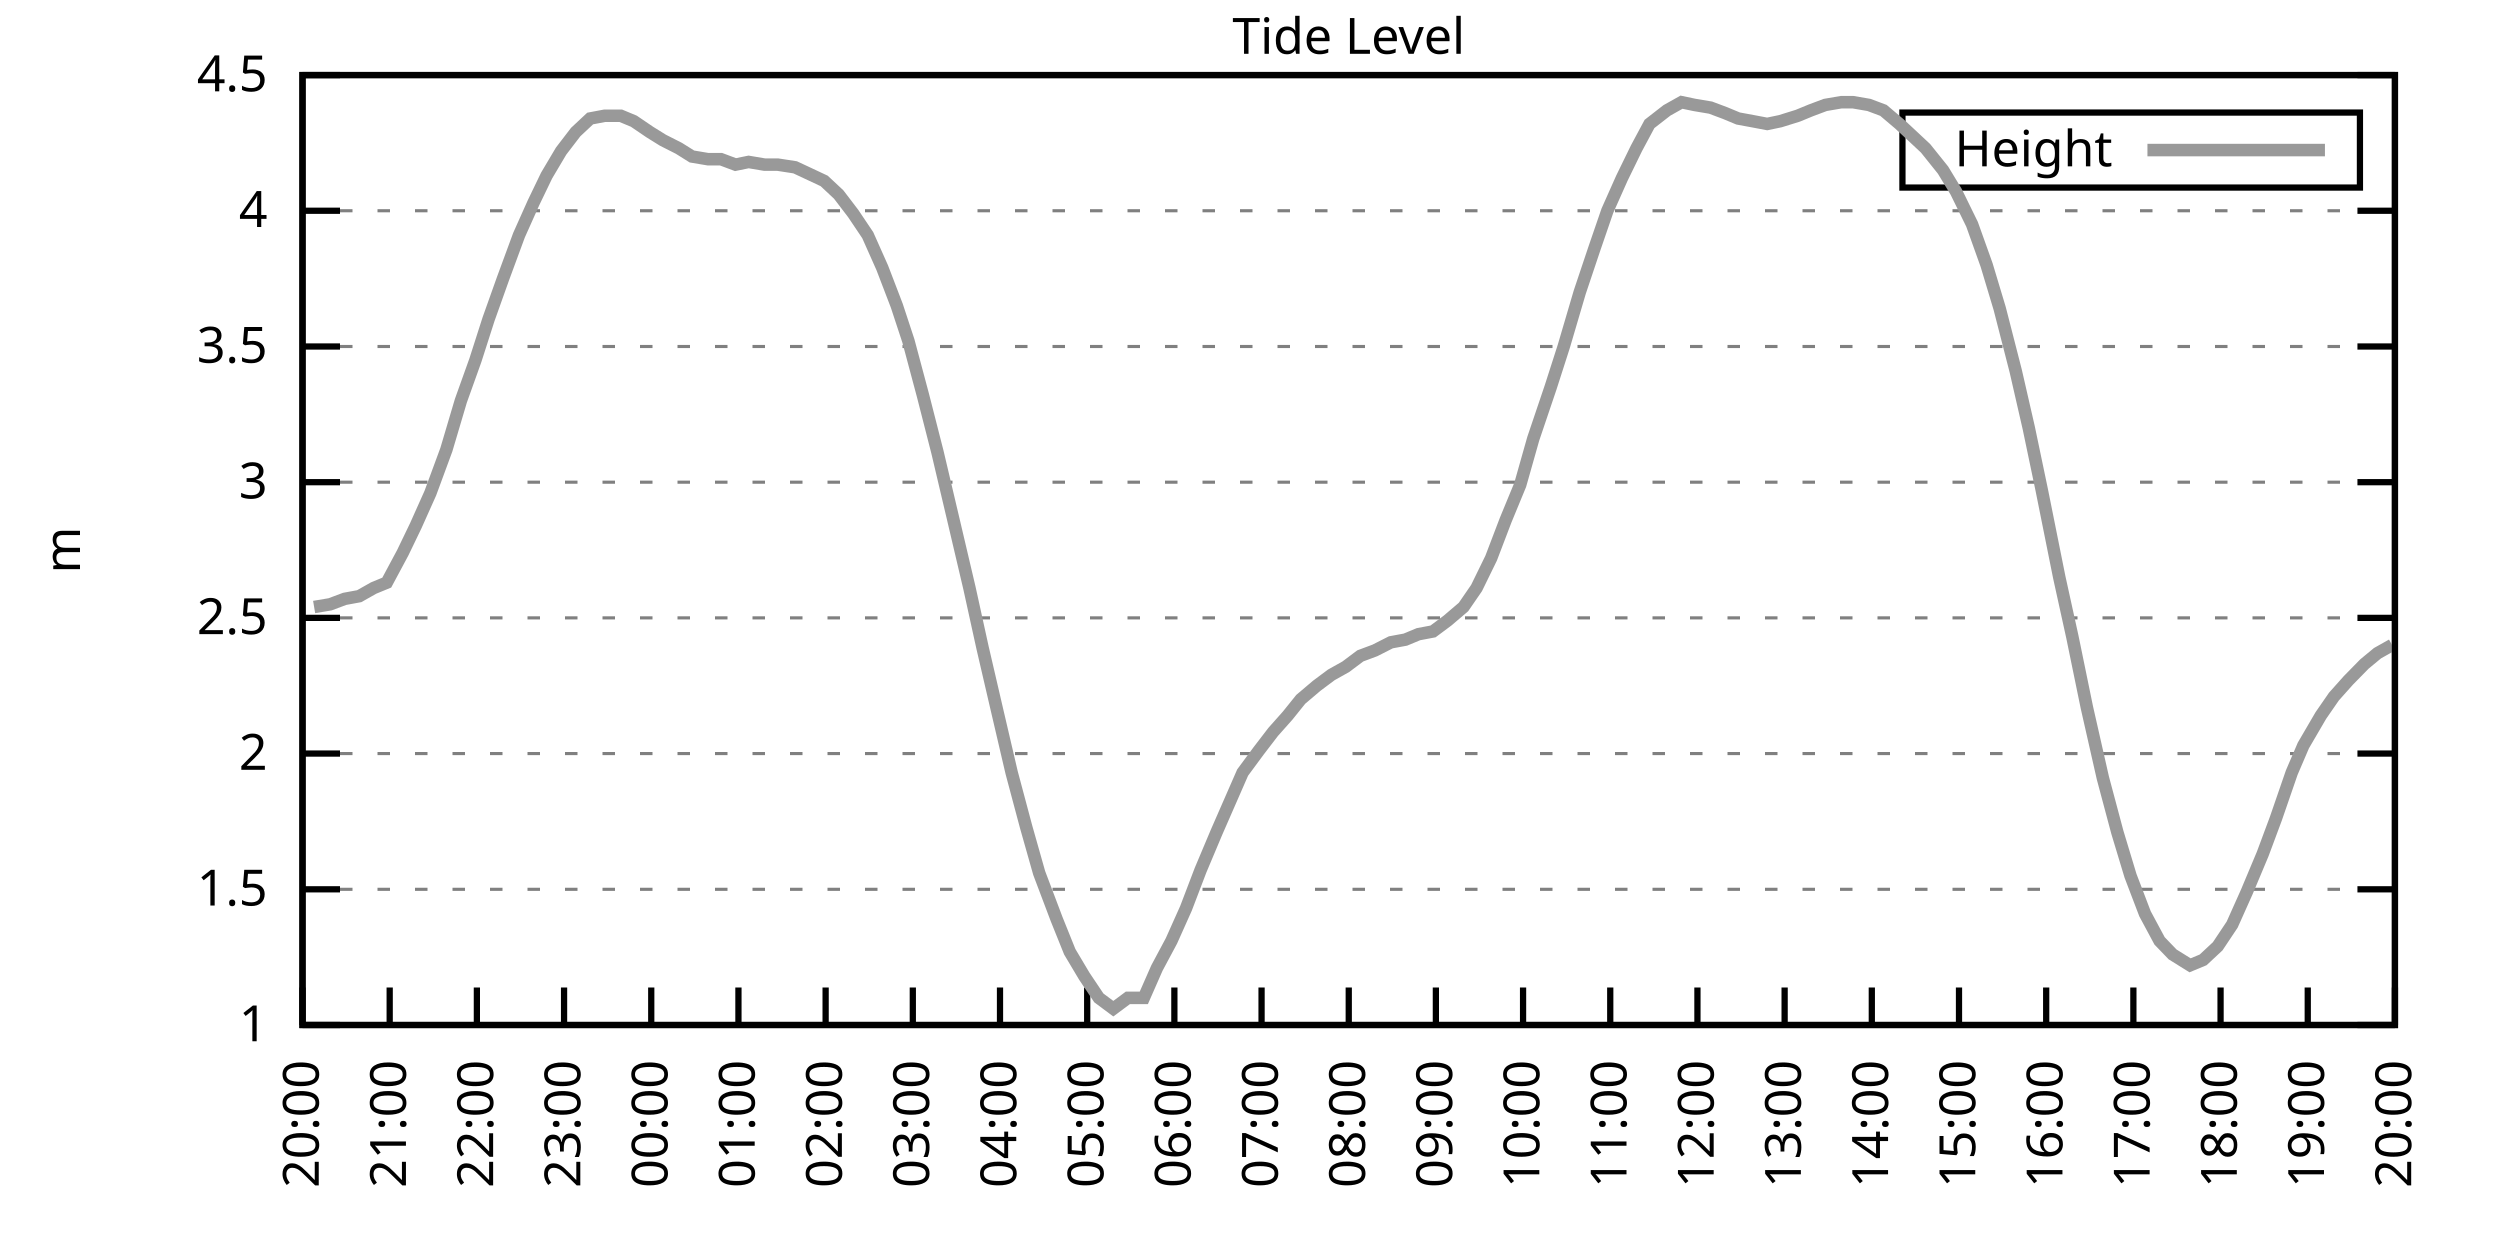
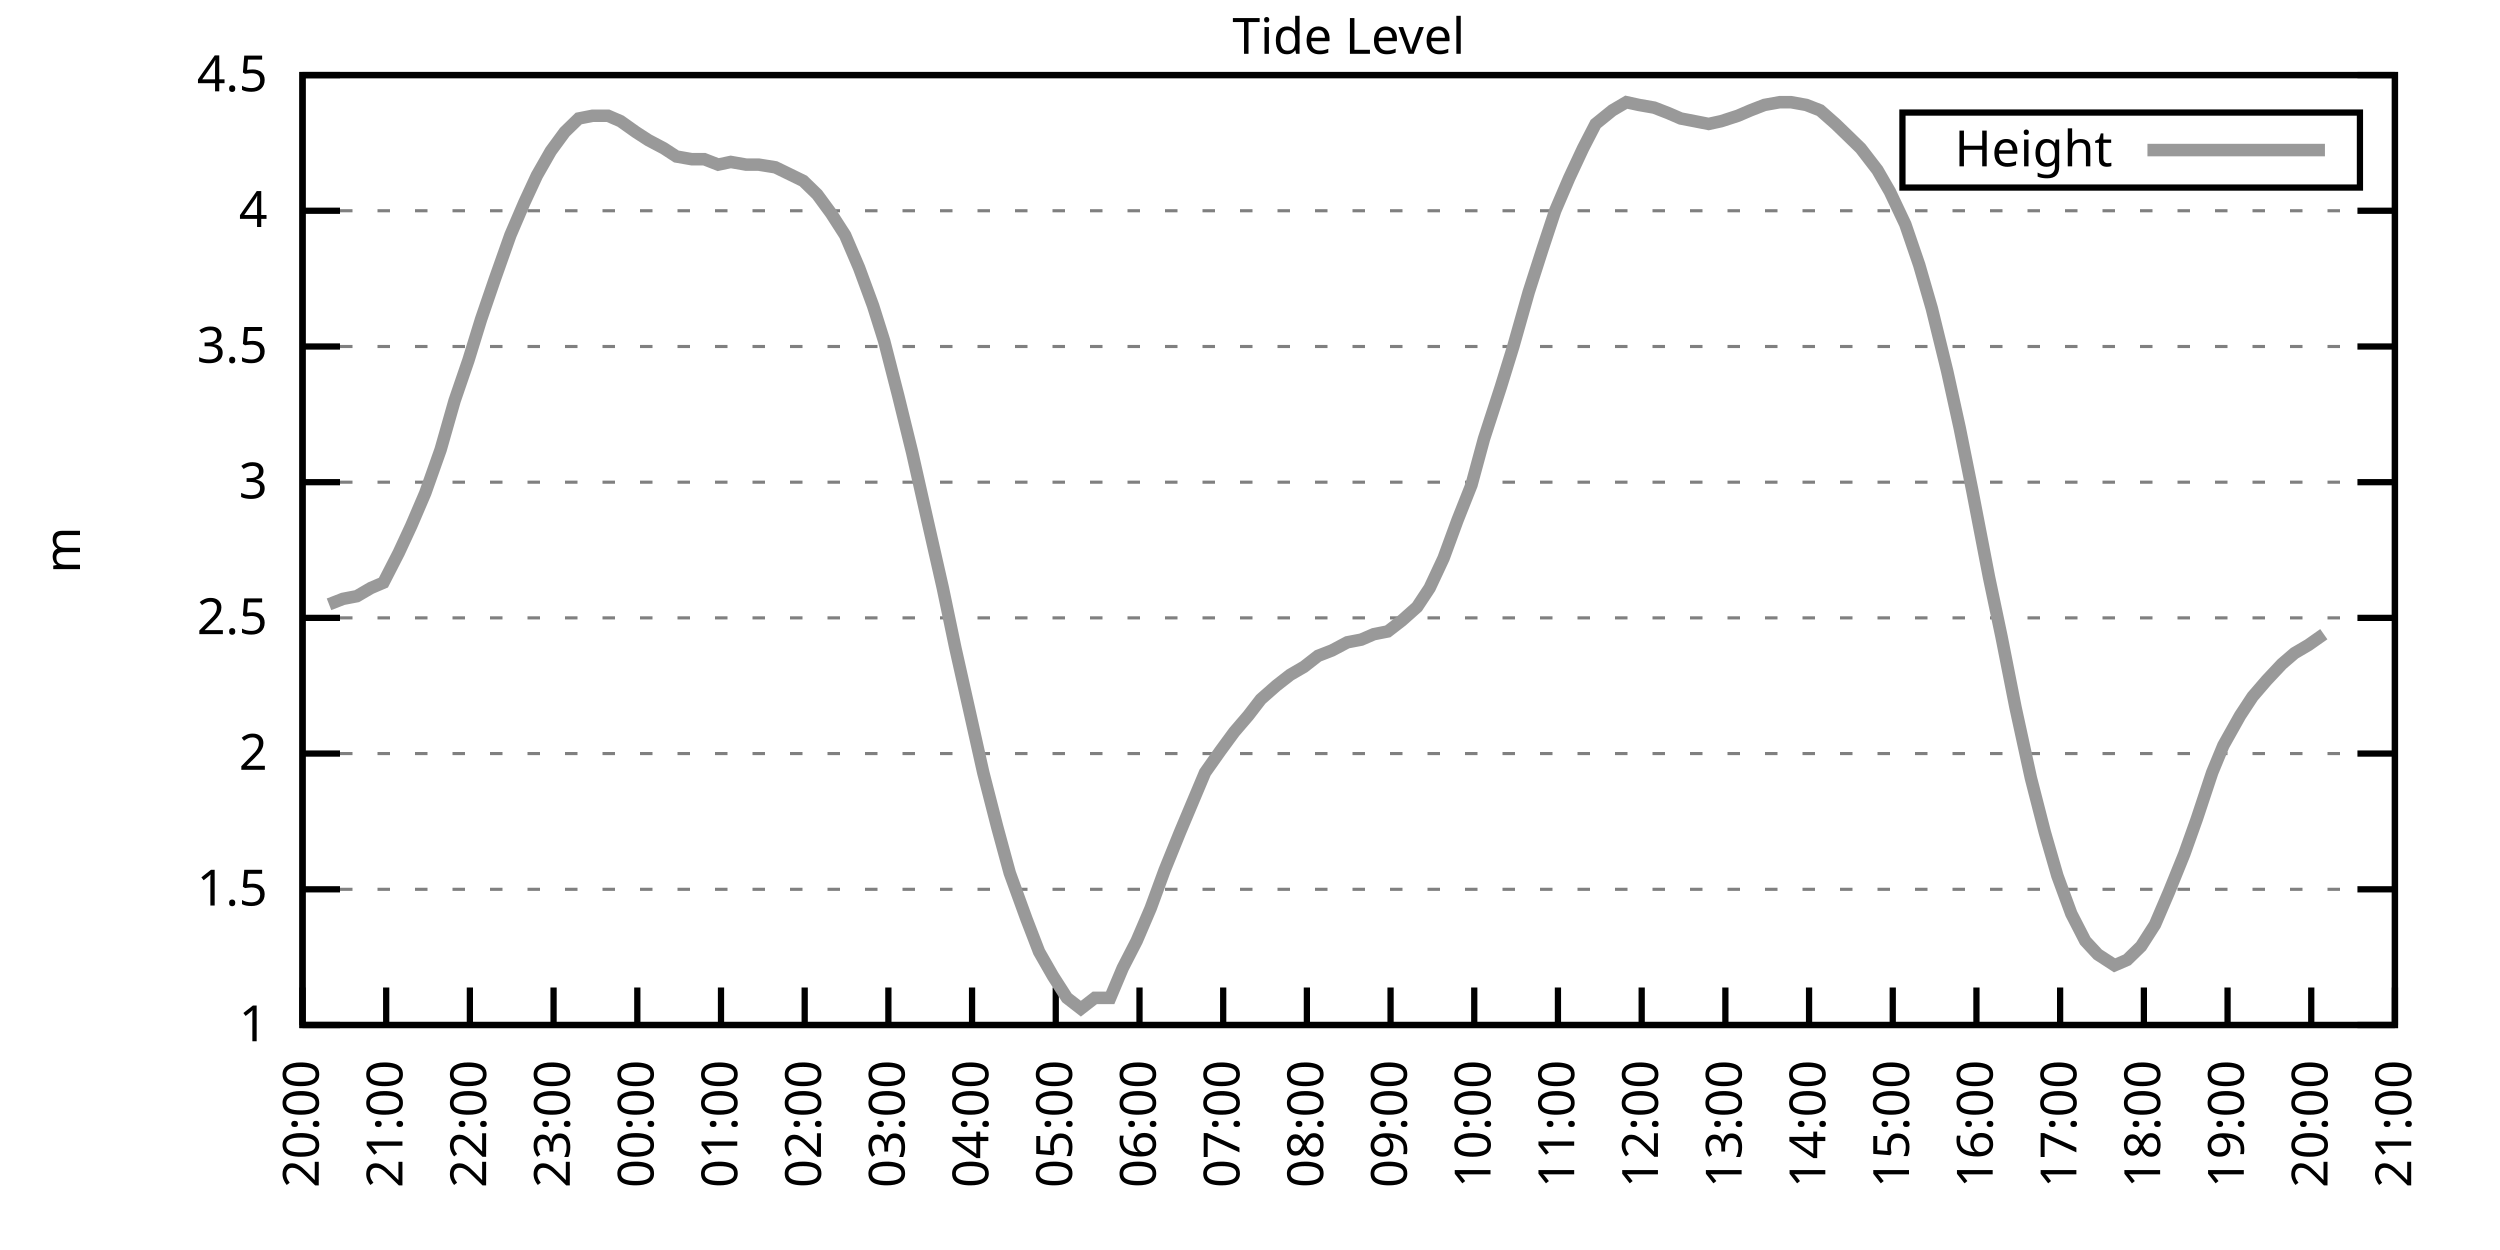
<svg xmlns="http://www.w3.org/2000/svg" xmlns:xlink="http://www.w3.org/1999/xlink" width="400" height="200" viewBox="0 0 400 200">
  <g id="gnuplot_canvas">
    <rect x="0" y="0" width="400" height="200" fill="none" />
    <defs>
      <circle id="gpDot" r="0.5" stroke-width="0.5" stroke="currentColor" />
      <path id="gpPt0" stroke-width="0.333" stroke="currentColor" d="M-1,0 h2 M0,-1 v2" />
      <path id="gpPt1" stroke-width="0.333" stroke="currentColor" d="M-1,-1 L1,1 M1,-1 L-1,1" />
      <path id="gpPt2" stroke-width="0.333" stroke="currentColor" d="M-1,0 L1,0 M0,-1 L0,1 M-1,-1 L1,1 M-1,1 L1,-1" />
      <rect id="gpPt3" stroke-width="0.333" stroke="currentColor" x="-1" y="-1" width="2" height="2" />
      <rect id="gpPt4" stroke-width="0.333" stroke="currentColor" fill="currentColor" x="-1" y="-1" width="2" height="2" />
      <circle id="gpPt5" stroke-width="0.333" stroke="currentColor" cx="0" cy="0" r="1" />
      <use xlink:href="#gpPt5" id="gpPt6" fill="currentColor" stroke="none" />
      <path id="gpPt7" stroke-width="0.333" stroke="currentColor" d="M0,-1.33 L-1.33,0.67 L1.33,0.67 z" />
      <use xlink:href="#gpPt7" id="gpPt8" fill="currentColor" stroke="none" />
      <use xlink:href="#gpPt7" id="gpPt9" stroke="currentColor" transform="rotate(180)" />
      <use xlink:href="#gpPt9" id="gpPt10" fill="currentColor" stroke="none" />
      <use xlink:href="#gpPt3" id="gpPt11" stroke="currentColor" transform="rotate(45)" />
      <use xlink:href="#gpPt11" id="gpPt12" fill="currentColor" stroke="none" />
      <path id="gpPt13" stroke-width="0.333" stroke="currentColor" d="M0,1.330 L1.265,0.411 L0.782,-1.067 L-0.782,-1.076 L-1.265,0.411 z" />
      <use xlink:href="#gpPt13" id="gpPt14" fill="currentColor" stroke="none" />
      <filter id="textbox" filterUnits="objectBoundingBox" x="0" y="0" height="1" width="1">
        <feFlood flood-color="white" flood-opacity="1" result="bgnd" />
        <feComposite in="SourceGraphic" in2="bgnd" operator="atop" />
      </filter>
      <filter id="greybox" filterUnits="objectBoundingBox" x="0" y="0" height="1" width="1">
        <feFlood flood-color="lightgrey" flood-opacity="1" result="grey" />
        <feComposite in="SourceGraphic" in2="grey" operator="atop" />
      </filter>
    </defs>
    <g fill="none" color="white" stroke="currentColor" stroke-width="1.00" stroke-linecap="butt" stroke-linejoin="miter">
</g>
    <g fill="none" color="black" stroke="currentColor" stroke-width="1.00" stroke-linecap="butt" stroke-linejoin="miter">
      <g stroke="none" shape-rendering="crispEdges">
        <polygon fill="rgb(255, 255, 255)" points="48.40,164.00 383.18,164.00 383.18,12.02 48.40,12.02 " />
      </g>
    </g>
    <g fill="none" color="black" stroke="currentColor" stroke-width="1.00" stroke-linecap="butt" stroke-linejoin="miter">
</g>
    <g fill="none" color="black" stroke="black" stroke-width="0.50" stroke-linecap="butt" stroke-linejoin="miter">
</g>
    <g fill="none" color="gray" stroke="currentColor" stroke-width="0.50" stroke-linecap="butt" stroke-linejoin="miter">
      <path stroke="gray" stroke-dasharray="2,4" class="gridline" d="M48.40,164.00 L383.19,164.00  " />
    </g>
    <g fill="none" color="gray" stroke="gray" stroke-width="1.00" stroke-linecap="butt" stroke-linejoin="miter">
</g>
    <g fill="none" color="black" stroke="currentColor" stroke-width="1.00" stroke-linecap="butt" stroke-linejoin="miter">
      <path stroke="black" d="M48.40,164.00 L54.40,164.00 M383.19,164.00 L377.19,164.00  " />
      <g transform="translate(42.80,166.60)" stroke="none" fill="black" font-family="Sans" font-size="8.00" text-anchor="end">
        <text>
          <tspan font-family="Sans"> 1</tspan>
        </text>
      </g>
    </g>
    <g fill="none" color="black" stroke="currentColor" stroke-width="1.00" stroke-linecap="butt" stroke-linejoin="miter">
</g>
    <g fill="none" color="black" stroke="black" stroke-width="0.50" stroke-linecap="butt" stroke-linejoin="miter">
</g>
    <g fill="none" color="gray" stroke="currentColor" stroke-width="0.50" stroke-linecap="butt" stroke-linejoin="miter">
      <path stroke="gray" stroke-dasharray="2,4" class="gridline" d="M48.40,142.29 L383.19,142.29  " />
    </g>
    <g fill="none" color="gray" stroke="gray" stroke-width="1.00" stroke-linecap="butt" stroke-linejoin="miter">
</g>
    <g fill="none" color="black" stroke="currentColor" stroke-width="1.00" stroke-linecap="butt" stroke-linejoin="miter">
      <path stroke="black" d="M48.40,142.29 L54.40,142.29 M383.19,142.29 L377.19,142.29  " />
      <g transform="translate(42.80,144.89)" stroke="none" fill="black" font-family="Sans" font-size="8.00" text-anchor="end">
        <text>
          <tspan font-family="Sans"> 1.5</tspan>
        </text>
      </g>
    </g>
    <g fill="none" color="black" stroke="currentColor" stroke-width="1.00" stroke-linecap="butt" stroke-linejoin="miter">
</g>
    <g fill="none" color="black" stroke="black" stroke-width="0.50" stroke-linecap="butt" stroke-linejoin="miter">
</g>
    <g fill="none" color="gray" stroke="currentColor" stroke-width="0.50" stroke-linecap="butt" stroke-linejoin="miter">
      <path stroke="gray" stroke-dasharray="2,4" class="gridline" d="M48.40,120.57 L383.19,120.57  " />
    </g>
    <g fill="none" color="gray" stroke="gray" stroke-width="1.00" stroke-linecap="butt" stroke-linejoin="miter">
</g>
    <g fill="none" color="black" stroke="currentColor" stroke-width="1.00" stroke-linecap="butt" stroke-linejoin="miter">
      <path stroke="black" d="M48.40,120.57 L54.40,120.57 M383.19,120.57 L377.19,120.57  " />
      <g transform="translate(42.80,123.17)" stroke="none" fill="black" font-family="Sans" font-size="8.00" text-anchor="end">
        <text>
          <tspan font-family="Sans"> 2</tspan>
        </text>
      </g>
    </g>
    <g fill="none" color="black" stroke="currentColor" stroke-width="1.00" stroke-linecap="butt" stroke-linejoin="miter">
</g>
    <g fill="none" color="black" stroke="black" stroke-width="0.50" stroke-linecap="butt" stroke-linejoin="miter">
</g>
    <g fill="none" color="gray" stroke="currentColor" stroke-width="0.50" stroke-linecap="butt" stroke-linejoin="miter">
      <path stroke="gray" stroke-dasharray="2,4" class="gridline" d="M48.40,98.86 L383.19,98.86  " />
    </g>
    <g fill="none" color="gray" stroke="gray" stroke-width="1.00" stroke-linecap="butt" stroke-linejoin="miter">
</g>
    <g fill="none" color="black" stroke="currentColor" stroke-width="1.00" stroke-linecap="butt" stroke-linejoin="miter">
      <path stroke="black" d="M48.40,98.86 L54.40,98.86 M383.19,98.86 L377.19,98.86  " />
      <g transform="translate(42.80,101.46)" stroke="none" fill="black" font-family="Sans" font-size="8.00" text-anchor="end">
        <text>
          <tspan font-family="Sans"> 2.5</tspan>
        </text>
      </g>
    </g>
    <g fill="none" color="black" stroke="currentColor" stroke-width="1.00" stroke-linecap="butt" stroke-linejoin="miter">
</g>
    <g fill="none" color="black" stroke="black" stroke-width="0.50" stroke-linecap="butt" stroke-linejoin="miter">
</g>
    <g fill="none" color="gray" stroke="currentColor" stroke-width="0.50" stroke-linecap="butt" stroke-linejoin="miter">
      <path stroke="gray" stroke-dasharray="2,4" class="gridline" d="M48.40,77.15 L383.19,77.15  " />
    </g>
    <g fill="none" color="gray" stroke="gray" stroke-width="1.00" stroke-linecap="butt" stroke-linejoin="miter">
</g>
    <g fill="none" color="black" stroke="currentColor" stroke-width="1.00" stroke-linecap="butt" stroke-linejoin="miter">
      <path stroke="black" d="M48.40,77.15 L54.40,77.15 M383.19,77.15 L377.19,77.15  " />
      <g transform="translate(42.80,79.75)" stroke="none" fill="black" font-family="Sans" font-size="8.00" text-anchor="end">
        <text>
          <tspan font-family="Sans"> 3</tspan>
        </text>
      </g>
    </g>
    <g fill="none" color="black" stroke="currentColor" stroke-width="1.00" stroke-linecap="butt" stroke-linejoin="miter">
</g>
    <g fill="none" color="black" stroke="black" stroke-width="0.50" stroke-linecap="butt" stroke-linejoin="miter">
</g>
    <g fill="none" color="gray" stroke="currentColor" stroke-width="0.50" stroke-linecap="butt" stroke-linejoin="miter">
      <path stroke="gray" stroke-dasharray="2,4" class="gridline" d="M48.40,55.44 L383.19,55.44  " />
    </g>
    <g fill="none" color="gray" stroke="gray" stroke-width="1.00" stroke-linecap="butt" stroke-linejoin="miter">
</g>
    <g fill="none" color="black" stroke="currentColor" stroke-width="1.00" stroke-linecap="butt" stroke-linejoin="miter">
      <path stroke="black" d="M48.40,55.44 L54.40,55.44 M383.19,55.44 L377.19,55.44  " />
      <g transform="translate(42.80,58.04)" stroke="none" fill="black" font-family="Sans" font-size="8.00" text-anchor="end">
        <text>
          <tspan font-family="Sans"> 3.5</tspan>
        </text>
      </g>
    </g>
    <g fill="none" color="black" stroke="currentColor" stroke-width="1.00" stroke-linecap="butt" stroke-linejoin="miter">
</g>
    <g fill="none" color="black" stroke="black" stroke-width="0.50" stroke-linecap="butt" stroke-linejoin="miter">
</g>
    <g fill="none" color="gray" stroke="currentColor" stroke-width="0.50" stroke-linecap="butt" stroke-linejoin="miter">
      <path stroke="gray" stroke-dasharray="2,4" class="gridline" d="M48.40,33.72 L383.19,33.72  " />
    </g>
    <g fill="none" color="gray" stroke="gray" stroke-width="1.00" stroke-linecap="butt" stroke-linejoin="miter">
</g>
    <g fill="none" color="black" stroke="currentColor" stroke-width="1.00" stroke-linecap="butt" stroke-linejoin="miter">
      <path stroke="black" d="M48.40,33.72 L54.40,33.72 M383.19,33.72 L377.19,33.72  " />
      <g transform="translate(42.80,36.32)" stroke="none" fill="black" font-family="Sans" font-size="8.00" text-anchor="end">
        <text>
          <tspan font-family="Sans"> 4</tspan>
        </text>
      </g>
    </g>
    <g fill="none" color="black" stroke="currentColor" stroke-width="1.00" stroke-linecap="butt" stroke-linejoin="miter">
</g>
    <g fill="none" color="black" stroke="black" stroke-width="0.50" stroke-linecap="butt" stroke-linejoin="miter">
</g>
    <g fill="none" color="gray" stroke="currentColor" stroke-width="0.50" stroke-linecap="butt" stroke-linejoin="miter">
      <path stroke="gray" stroke-dasharray="2,4" class="gridline" d="M48.40,12.01 L383.19,12.01  " />
    </g>
    <g fill="none" color="gray" stroke="gray" stroke-width="1.00" stroke-linecap="butt" stroke-linejoin="miter">
</g>
    <g fill="none" color="black" stroke="currentColor" stroke-width="1.00" stroke-linecap="butt" stroke-linejoin="miter">
      <path stroke="black" d="M48.40,12.01 L54.40,12.01 M383.19,12.01 L377.19,12.01  " />
      <g transform="translate(42.80,14.61)" stroke="none" fill="black" font-family="Sans" font-size="8.00" text-anchor="end">
        <text>
          <tspan font-family="Sans"> 4.5</tspan>
        </text>
      </g>
    </g>
    <g fill="none" color="black" stroke="currentColor" stroke-width="1.00" stroke-linecap="butt" stroke-linejoin="miter">
      <path stroke="black" d="M48.40,164.00 L48.40,158.00  " />
      <g transform="translate(51.00,169.60) rotate(270.00)" stroke="none" fill="black" font-family="Sans" font-size="8.00" text-anchor="end">
        <text>
          <tspan font-family="Sans">20:00</tspan>
        </text>
      </g>
    </g>
    <g fill="none" color="black" stroke="currentColor" stroke-width="1.00" stroke-linecap="butt" stroke-linejoin="miter">
-       <path stroke="black" d="M62.35,164.00 L62.35,158.00  " />
-       <g transform="translate(64.95,169.60) rotate(270.00)" stroke="none" fill="black" font-family="Sans" font-size="8.00" text-anchor="end">
+       <path stroke="black" d="M61.79,164.00 L61.79,158.00  " />
+       <g transform="translate(64.39,169.60) rotate(270.00)" stroke="none" fill="black" font-family="Sans" font-size="8.00" text-anchor="end">
        <text>
          <tspan font-family="Sans">21:00</tspan>
        </text>
      </g>
    </g>
    <g fill="none" color="black" stroke="currentColor" stroke-width="1.00" stroke-linecap="butt" stroke-linejoin="miter">
-       <path stroke="black" d="M76.30,164.00 L76.30,158.00  " />
-       <g transform="translate(78.90,169.60) rotate(270.00)" stroke="none" fill="black" font-family="Sans" font-size="8.00" text-anchor="end">
+       <path stroke="black" d="M75.18,164.00 L75.18,158.00  " />
+       <g transform="translate(77.78,169.60) rotate(270.00)" stroke="none" fill="black" font-family="Sans" font-size="8.00" text-anchor="end">
        <text>
          <tspan font-family="Sans">22:00</tspan>
        </text>
      </g>
    </g>
    <g fill="none" color="black" stroke="currentColor" stroke-width="1.00" stroke-linecap="butt" stroke-linejoin="miter">
-       <path stroke="black" d="M90.25,164.00 L90.25,158.00  " />
-       <g transform="translate(92.85,169.60) rotate(270.00)" stroke="none" fill="black" font-family="Sans" font-size="8.00" text-anchor="end">
+       <path stroke="black" d="M88.57,164.00 L88.57,158.00  " />
+       <g transform="translate(91.17,169.60) rotate(270.00)" stroke="none" fill="black" font-family="Sans" font-size="8.00" text-anchor="end">
        <text>
          <tspan font-family="Sans">23:00</tspan>
        </text>
      </g>
    </g>
    <g fill="none" color="black" stroke="currentColor" stroke-width="1.00" stroke-linecap="butt" stroke-linejoin="miter">
-       <path stroke="black" d="M104.20,164.00 L104.20,158.00  " />
-       <g transform="translate(106.80,169.60) rotate(270.00)" stroke="none" fill="black" font-family="Sans" font-size="8.00" text-anchor="end">
+       <path stroke="black" d="M101.97,164.00 L101.97,158.00  " />
+       <g transform="translate(104.57,169.60) rotate(270.00)" stroke="none" fill="black" font-family="Sans" font-size="8.00" text-anchor="end">
        <text>
          <tspan font-family="Sans">00:00</tspan>
        </text>
      </g>
    </g>
    <g fill="none" color="black" stroke="currentColor" stroke-width="1.00" stroke-linecap="butt" stroke-linejoin="miter">
-       <path stroke="black" d="M118.15,164.00 L118.15,158.00  " />
-       <g transform="translate(120.75,169.60) rotate(270.00)" stroke="none" fill="black" font-family="Sans" font-size="8.00" text-anchor="end">
+       <path stroke="black" d="M115.36,164.00 L115.36,158.00  " />
+       <g transform="translate(117.96,169.60) rotate(270.00)" stroke="none" fill="black" font-family="Sans" font-size="8.00" text-anchor="end">
        <text>
          <tspan font-family="Sans">01:00</tspan>
        </text>
      </g>
    </g>
    <g fill="none" color="black" stroke="currentColor" stroke-width="1.00" stroke-linecap="butt" stroke-linejoin="miter">
-       <path stroke="black" d="M132.10,164.00 L132.10,158.00  " />
-       <g transform="translate(134.70,169.60) rotate(270.00)" stroke="none" fill="black" font-family="Sans" font-size="8.00" text-anchor="end">
+       <path stroke="black" d="M128.75,164.00 L128.75,158.00  " />
+       <g transform="translate(131.35,169.60) rotate(270.00)" stroke="none" fill="black" font-family="Sans" font-size="8.00" text-anchor="end">
        <text>
          <tspan font-family="Sans">02:00</tspan>
        </text>
      </g>
    </g>
    <g fill="none" color="black" stroke="currentColor" stroke-width="1.00" stroke-linecap="butt" stroke-linejoin="miter">
-       <path stroke="black" d="M146.05,164.00 L146.05,158.00  " />
-       <g transform="translate(148.65,169.60) rotate(270.00)" stroke="none" fill="black" font-family="Sans" font-size="8.00" text-anchor="end">
+       <path stroke="black" d="M142.14,164.00 L142.14,158.00  " />
+       <g transform="translate(144.74,169.60) rotate(270.00)" stroke="none" fill="black" font-family="Sans" font-size="8.00" text-anchor="end">
        <text>
          <tspan font-family="Sans">03:00</tspan>
        </text>
      </g>
    </g>
    <g fill="none" color="black" stroke="currentColor" stroke-width="1.00" stroke-linecap="butt" stroke-linejoin="miter">
-       <path stroke="black" d="M160.00,164.00 L160.00,158.00  " />
-       <g transform="translate(162.60,169.60) rotate(270.00)" stroke="none" fill="black" font-family="Sans" font-size="8.00" text-anchor="end">
+       <path stroke="black" d="M155.53,164.00 L155.53,158.00  " />
+       <g transform="translate(158.13,169.60) rotate(270.00)" stroke="none" fill="black" font-family="Sans" font-size="8.00" text-anchor="end">
        <text>
          <tspan font-family="Sans">04:00</tspan>
        </text>
      </g>
    </g>
    <g fill="none" color="black" stroke="currentColor" stroke-width="1.00" stroke-linecap="butt" stroke-linejoin="miter">
-       <path stroke="black" d="M173.95,164.00 L173.95,158.00  " />
-       <g transform="translate(176.55,169.60) rotate(270.00)" stroke="none" fill="black" font-family="Sans" font-size="8.00" text-anchor="end">
+       <path stroke="black" d="M168.92,164.00 L168.92,158.00  " />
+       <g transform="translate(171.52,169.60) rotate(270.00)" stroke="none" fill="black" font-family="Sans" font-size="8.00" text-anchor="end">
        <text>
          <tspan font-family="Sans">05:00</tspan>
        </text>
      </g>
    </g>
    <g fill="none" color="black" stroke="currentColor" stroke-width="1.00" stroke-linecap="butt" stroke-linejoin="miter">
-       <path stroke="black" d="M187.90,164.00 L187.90,158.00  " />
-       <g transform="translate(190.50,169.60) rotate(270.00)" stroke="none" fill="black" font-family="Sans" font-size="8.00" text-anchor="end">
+       <path stroke="black" d="M182.32,164.00 L182.32,158.00  " />
+       <g transform="translate(184.92,169.60) rotate(270.00)" stroke="none" fill="black" font-family="Sans" font-size="8.00" text-anchor="end">
        <text>
          <tspan font-family="Sans">06:00</tspan>
        </text>
      </g>
    </g>
    <g fill="none" color="black" stroke="currentColor" stroke-width="1.00" stroke-linecap="butt" stroke-linejoin="miter">
-       <path stroke="black" d="M201.85,164.00 L201.85,158.00  " />
-       <g transform="translate(204.45,169.60) rotate(270.00)" stroke="none" fill="black" font-family="Sans" font-size="8.00" text-anchor="end">
+       <path stroke="black" d="M195.71,164.00 L195.71,158.00  " />
+       <g transform="translate(198.31,169.60) rotate(270.00)" stroke="none" fill="black" font-family="Sans" font-size="8.00" text-anchor="end">
        <text>
          <tspan font-family="Sans">07:00</tspan>
        </text>
      </g>
    </g>
    <g fill="none" color="black" stroke="currentColor" stroke-width="1.00" stroke-linecap="butt" stroke-linejoin="miter">
-       <path stroke="black" d="M215.80,164.00 L215.80,158.00  " />
-       <g transform="translate(218.40,169.60) rotate(270.00)" stroke="none" fill="black" font-family="Sans" font-size="8.00" text-anchor="end">
+       <path stroke="black" d="M209.10,164.00 L209.10,158.00  " />
+       <g transform="translate(211.70,169.60) rotate(270.00)" stroke="none" fill="black" font-family="Sans" font-size="8.00" text-anchor="end">
        <text>
          <tspan font-family="Sans">08:00</tspan>
        </text>
      </g>
    </g>
    <g fill="none" color="black" stroke="currentColor" stroke-width="1.00" stroke-linecap="butt" stroke-linejoin="miter">
-       <path stroke="black" d="M229.74,164.00 L229.74,158.00  " />
-       <g transform="translate(232.34,169.60) rotate(270.00)" stroke="none" fill="black" font-family="Sans" font-size="8.00" text-anchor="end">
+       <path stroke="black" d="M222.49,164.00 L222.49,158.00  " />
+       <g transform="translate(225.09,169.60) rotate(270.00)" stroke="none" fill="black" font-family="Sans" font-size="8.00" text-anchor="end">
        <text>
          <tspan font-family="Sans">09:00</tspan>
        </text>
      </g>
    </g>
    <g fill="none" color="black" stroke="currentColor" stroke-width="1.00" stroke-linecap="butt" stroke-linejoin="miter">
-       <path stroke="black" d="M243.69,164.00 L243.69,158.00  " />
-       <g transform="translate(246.29,169.60) rotate(270.00)" stroke="none" fill="black" font-family="Sans" font-size="8.00" text-anchor="end">
+       <path stroke="black" d="M235.88,164.00 L235.88,158.00  " />
+       <g transform="translate(238.48,169.60) rotate(270.00)" stroke="none" fill="black" font-family="Sans" font-size="8.00" text-anchor="end">
        <text>
          <tspan font-family="Sans">10:00</tspan>
        </text>
      </g>
    </g>
    <g fill="none" color="black" stroke="currentColor" stroke-width="1.00" stroke-linecap="butt" stroke-linejoin="miter">
-       <path stroke="black" d="M257.64,164.00 L257.64,158.00  " />
-       <g transform="translate(260.24,169.60) rotate(270.00)" stroke="none" fill="black" font-family="Sans" font-size="8.00" text-anchor="end">
+       <path stroke="black" d="M249.27,164.00 L249.27,158.00  " />
+       <g transform="translate(251.87,169.60) rotate(270.00)" stroke="none" fill="black" font-family="Sans" font-size="8.00" text-anchor="end">
        <text>
          <tspan font-family="Sans">11:00</tspan>
        </text>
      </g>
    </g>
    <g fill="none" color="black" stroke="currentColor" stroke-width="1.00" stroke-linecap="butt" stroke-linejoin="miter">
-       <path stroke="black" d="M271.59,164.00 L271.59,158.00  " />
-       <g transform="translate(274.19,169.60) rotate(270.00)" stroke="none" fill="black" font-family="Sans" font-size="8.00" text-anchor="end">
+       <path stroke="black" d="M262.67,164.00 L262.67,158.00  " />
+       <g transform="translate(265.27,169.60) rotate(270.00)" stroke="none" fill="black" font-family="Sans" font-size="8.00" text-anchor="end">
        <text>
          <tspan font-family="Sans">12:00</tspan>
        </text>
      </g>
    </g>
    <g fill="none" color="black" stroke="currentColor" stroke-width="1.00" stroke-linecap="butt" stroke-linejoin="miter">
-       <path stroke="black" d="M285.54,164.00 L285.54,158.00  " />
-       <g transform="translate(288.14,169.60) rotate(270.00)" stroke="none" fill="black" font-family="Sans" font-size="8.00" text-anchor="end">
+       <path stroke="black" d="M276.06,164.00 L276.06,158.00  " />
+       <g transform="translate(278.66,169.60) rotate(270.00)" stroke="none" fill="black" font-family="Sans" font-size="8.00" text-anchor="end">
        <text>
          <tspan font-family="Sans">13:00</tspan>
        </text>
      </g>
    </g>
    <g fill="none" color="black" stroke="currentColor" stroke-width="1.00" stroke-linecap="butt" stroke-linejoin="miter">
-       <path stroke="black" d="M299.49,164.00 L299.49,158.00  " />
-       <g transform="translate(302.09,169.60) rotate(270.00)" stroke="none" fill="black" font-family="Sans" font-size="8.00" text-anchor="end">
+       <path stroke="black" d="M289.45,164.00 L289.45,158.00  " />
+       <g transform="translate(292.05,169.60) rotate(270.00)" stroke="none" fill="black" font-family="Sans" font-size="8.00" text-anchor="end">
        <text>
          <tspan font-family="Sans">14:00</tspan>
        </text>
      </g>
    </g>
    <g fill="none" color="black" stroke="currentColor" stroke-width="1.00" stroke-linecap="butt" stroke-linejoin="miter">
-       <path stroke="black" d="M313.44,164.00 L313.44,158.00  " />
-       <g transform="translate(316.04,169.60) rotate(270.00)" stroke="none" fill="black" font-family="Sans" font-size="8.00" text-anchor="end">
+       <path stroke="black" d="M302.84,164.00 L302.84,158.00  " />
+       <g transform="translate(305.44,169.60) rotate(270.00)" stroke="none" fill="black" font-family="Sans" font-size="8.00" text-anchor="end">
        <text>
          <tspan font-family="Sans">15:00</tspan>
        </text>
      </g>
    </g>
    <g fill="none" color="black" stroke="currentColor" stroke-width="1.00" stroke-linecap="butt" stroke-linejoin="miter">
-       <path stroke="black" d="M327.39,164.00 L327.39,158.00  " />
-       <g transform="translate(329.99,169.60) rotate(270.00)" stroke="none" fill="black" font-family="Sans" font-size="8.00" text-anchor="end">
+       <path stroke="black" d="M316.23,164.00 L316.23,158.00  " />
+       <g transform="translate(318.83,169.60) rotate(270.00)" stroke="none" fill="black" font-family="Sans" font-size="8.00" text-anchor="end">
        <text>
          <tspan font-family="Sans">16:00</tspan>
        </text>
      </g>
    </g>
    <g fill="none" color="black" stroke="currentColor" stroke-width="1.00" stroke-linecap="butt" stroke-linejoin="miter">
-       <path stroke="black" d="M341.34,164.00 L341.34,158.00  " />
-       <g transform="translate(343.94,169.60) rotate(270.00)" stroke="none" fill="black" font-family="Sans" font-size="8.00" text-anchor="end">
+       <path stroke="black" d="M329.62,164.00 L329.62,158.00  " />
+       <g transform="translate(332.22,169.60) rotate(270.00)" stroke="none" fill="black" font-family="Sans" font-size="8.00" text-anchor="end">
        <text>
          <tspan font-family="Sans">17:00</tspan>
        </text>
      </g>
    </g>
    <g fill="none" color="black" stroke="currentColor" stroke-width="1.00" stroke-linecap="butt" stroke-linejoin="miter">
-       <path stroke="black" d="M355.29,164.00 L355.29,158.00  " />
-       <g transform="translate(357.89,169.60) rotate(270.00)" stroke="none" fill="black" font-family="Sans" font-size="8.00" text-anchor="end">
+       <path stroke="black" d="M343.02,164.00 L343.02,158.00  " />
+       <g transform="translate(345.62,169.60) rotate(270.00)" stroke="none" fill="black" font-family="Sans" font-size="8.00" text-anchor="end">
        <text>
          <tspan font-family="Sans">18:00</tspan>
        </text>
      </g>
    </g>
    <g fill="none" color="black" stroke="currentColor" stroke-width="1.00" stroke-linecap="butt" stroke-linejoin="miter">
-       <path stroke="black" d="M369.24,164.00 L369.24,158.00  " />
-       <g transform="translate(371.84,169.60) rotate(270.00)" stroke="none" fill="black" font-family="Sans" font-size="8.00" text-anchor="end">
+       <path stroke="black" d="M356.41,164.00 L356.41,158.00  " />
+       <g transform="translate(359.01,169.60) rotate(270.00)" stroke="none" fill="black" font-family="Sans" font-size="8.00" text-anchor="end">
        <text>
          <tspan font-family="Sans">19:00</tspan>
+         </text>
+       </g>
+     </g>
+     <g fill="none" color="black" stroke="currentColor" stroke-width="1.00" stroke-linecap="butt" stroke-linejoin="miter">
+       <path stroke="black" d="M369.80,164.00 L369.80,158.00  " />
+       <g transform="translate(372.40,169.60) rotate(270.00)" stroke="none" fill="black" font-family="Sans" font-size="8.00" text-anchor="end">
+         <text>
+           <tspan font-family="Sans">20:00</tspan>
        </text>
      </g>
    </g>
    <g fill="none" color="black" stroke="currentColor" stroke-width="1.00" stroke-linecap="butt" stroke-linejoin="miter">
      <path stroke="black" d="M383.19,164.00 L383.19,158.00  " />
      <g transform="translate(385.79,169.60) rotate(270.00)" stroke="none" fill="black" font-family="Sans" font-size="8.00" text-anchor="end">
        <text>
-           <tspan font-family="Sans">20:00</tspan>
+           <tspan font-family="Sans">21:00</tspan>
        </text>
      </g>
    </g>
    <g fill="none" color="black" stroke="currentColor" stroke-width="1.00" stroke-linecap="butt" stroke-linejoin="miter">
</g>
    <g fill="none" color="black" stroke="currentColor" stroke-width="1.00" stroke-linecap="butt" stroke-linejoin="miter">
      <path stroke="black" d="M48.40,12.01 L48.40,164.00 L383.19,164.00 L383.19,12.01 L48.40,12.01 Z  " />
    </g>
    <g fill="none" color="black" stroke="currentColor" stroke-width="1.00" stroke-linecap="butt" stroke-linejoin="miter">
</g>
    <g fill="none" color="black" stroke="currentColor" stroke-width="1.00" stroke-linecap="butt" stroke-linejoin="miter">
      <path stroke="black" d="M304.39,30.01 L304.39,18.01 L377.59,18.01 L377.59,30.01 L304.39,30.01 Z  " />
    </g>
    <g id="Tide_level_plot_1">
      <g fill="none" color="white" stroke="black" stroke-width="2.00" stroke-linecap="butt" stroke-linejoin="miter">
</g>
      <g fill="none" color="black" stroke="currentColor" stroke-width="2.00" stroke-linecap="butt" stroke-linejoin="miter">
        <g transform="translate(337.99,26.61)" stroke="none" fill="black" font-family="Sans" font-size="8.00" text-anchor="end">
          <text>
            <tspan font-family="Sans">Height</tspan>
          </text>
        </g>
      </g>
      <g fill="none" color="black" stroke="currentColor" stroke-width="2.00" stroke-linecap="butt" stroke-linejoin="miter">
-         <path stroke="rgb(153, 153, 153)" d="M343.59,24.01 L371.99,24.01 M50.26,97.12 L52.82,96.69 L55.14,95.82 L57.47,95.39 L59.79,94.08 L61.88,93.22   L64.44,88.44 L66.53,84.10 L68.86,78.89 L71.42,71.94 L73.74,64.12 L76.07,57.61 L78.16,51.09 L80.48,44.58   L83.04,37.63 L85.37,32.42 L87.46,28.08 L89.78,24.17 L92.11,21.13 L94.43,18.96 L96.76,18.52 L99.32,18.52   L101.41,19.39 L103.97,21.13 L106.06,22.43 L108.62,23.73 L110.71,25.04 L113.27,25.47 L115.36,25.47 L117.68,26.34   L119.78,25.91 L122.33,26.34 L124.43,26.34 L127.22,26.77 L129.08,27.64 L131.87,28.95 L134.19,31.12 L136.51,34.16   L138.84,37.63 L141.16,42.84 L143.49,48.92 L145.35,54.57 L147.67,63.25 L150.00,72.37 L152.56,83.23 L155.11,94.08   L157.21,103.64 L159.53,113.63 L161.86,123.61 L164.18,132.30 L166.27,139.68 L169.06,147.06 L171.16,152.28 L173.48,156.18   L175.81,159.66 L178.13,161.39 L180.46,159.66 L183.01,159.66 L185.11,154.88 L187.43,150.54 L189.76,145.33 L192.08,139.25   L194.64,133.17 L196.73,128.39 L198.82,123.61 L201.38,120.14 L203.71,117.10 L206.03,114.49 L208.12,111.89 L210.68,109.72   L213.01,107.98 L215.33,106.68 L217.65,104.94 L219.98,104.07 L222.54,102.77 L224.86,102.34 L226.95,101.47 L229.28,101.03   L231.60,99.30 L234.16,97.12 L236.25,94.08 L238.58,89.31 L240.90,83.23 L243.23,77.58 L245.32,70.20 L248.11,61.95   L250.20,55.44 L252.76,46.75 L255.09,39.80 L257.18,33.72 L259.50,28.51 L261.83,23.73 L263.92,19.83 L266.71,17.66   L269.04,16.35 L271.13,16.79 L273.69,17.22 L276.01,18.09 L278.10,18.96 L280.43,19.39 L282.75,19.83 L284.85,19.39   L287.64,18.52 L289.73,17.66 L292.05,16.79 L294.61,16.35 L296.47,16.35 L299.03,16.79 L301.35,17.66 L303.91,19.83   L305.77,21.56 L308.09,23.73 L310.88,27.21 L312.98,30.68 L315.53,35.89 L317.86,42.41 L319.95,49.36 L322.51,59.34   L324.60,68.46 L326.69,78.45 L329.48,92.35 L331.58,101.90 L333.90,113.19 L336.46,124.48 L338.78,133.17 L340.88,140.12   L343.20,146.20 L345.53,150.54 L347.62,152.71 L350.41,154.45 L352.50,153.58 L354.83,151.41 L357.15,147.93 L359.48,142.72   L362.03,136.64 L364.13,131.00 L366.68,123.61 L368.54,119.27 L371.33,114.49 L373.43,111.45 L375.75,108.85 L378.31,106.24   L380.40,104.51 L382.73,103.20  " />
+         <path stroke="rgb(153, 153, 153)" d="M343.59,24.01 L371.99,24.01 M52.64,96.69 L54.87,95.82 L57.10,95.39 L59.34,94.08 L61.35,93.22 L63.80,88.44   L65.81,84.10 L68.04,78.89 L70.50,71.94 L72.73,64.12 L74.96,57.61 L76.97,51.09 L79.20,44.58 L81.66,37.63   L83.89,32.42 L85.90,28.08 L88.13,24.17 L90.36,21.13 L92.59,18.96 L94.82,18.52 L97.28,18.52 L99.29,19.39   L101.74,21.13 L103.75,22.43 L106.21,23.73 L108.22,25.04 L110.67,25.47 L112.68,25.47 L114.91,26.34 L116.92,25.91   L119.38,26.34 L121.38,26.34 L124.06,26.77 L125.85,27.64 L128.53,28.95 L130.76,31.12 L132.99,34.16 L135.22,37.63   L137.45,42.84 L139.69,48.92 L141.47,54.57 L143.70,63.25 L145.94,72.37 L148.39,83.23 L150.85,94.08 L152.85,103.64   L155.09,113.63 L157.32,123.61 L159.55,132.30 L161.56,139.68 L164.24,147.06 L166.25,152.28 L168.48,156.18 L170.71,159.66   L172.94,161.39 L175.17,159.66 L177.63,159.66 L179.64,154.88 L181.87,150.54 L184.10,145.33 L186.33,139.25 L188.79,133.17   L190.80,128.39 L192.81,123.61 L195.26,120.14 L197.49,117.10 L199.73,114.49 L201.73,111.89 L204.19,109.72 L206.42,107.98   L208.65,106.68 L210.88,104.94 L213.12,104.07 L215.57,102.77 L217.80,102.34 L219.81,101.47 L222.04,101.03 L224.28,99.30   L226.73,97.12 L228.74,94.08 L230.97,89.31 L233.20,83.23 L235.44,77.58 L237.44,70.20 L240.12,61.95 L242.13,55.44   L244.59,46.75 L246.82,39.80 L248.83,33.72 L251.06,28.51 L253.29,23.73 L255.30,19.83 L257.98,17.66 L260.21,16.35   L262.22,16.79 L264.67,17.22 L266.91,18.09 L268.92,18.96 L271.15,19.39 L273.38,19.83 L275.39,19.39 L278.07,18.52   L280.07,17.66 L282.31,16.79 L284.76,16.35 L286.55,16.35 L289.00,16.79 L291.23,17.66 L293.69,19.83 L295.48,21.56   L297.71,23.73 L300.39,27.21 L302.39,30.68 L304.85,35.89 L307.08,42.41 L309.09,49.36 L311.54,59.34 L313.55,68.46   L315.56,78.45 L318.24,92.35 L320.25,101.90 L322.48,113.19 L324.94,124.48 L327.17,133.17 L329.18,140.12 L331.41,146.20   L333.64,150.54 L335.65,152.71 L338.33,154.45 L340.34,153.58 L342.57,151.41 L344.80,147.93 L347.03,142.72 L349.49,136.64   L351.50,131.00 L353.95,123.61 L355.74,119.27 L358.42,114.49 L360.42,111.45 L362.66,108.85 L365.11,106.24 L367.12,104.51   L369.35,103.20 L371.81,101.47  " />
      </g>
    </g>
    <g fill="none" color="black" stroke="currentColor" stroke-width="2.00" stroke-linecap="butt" stroke-linejoin="miter">
</g>
    <g fill="none" color="black" stroke="black" stroke-width="1.00" stroke-linecap="butt" stroke-linejoin="miter">
</g>
    <g fill="none" color="black" stroke="currentColor" stroke-width="1.00" stroke-linecap="butt" stroke-linejoin="miter">
      <path stroke="black" d="M48.40,12.01 L48.40,164.00 L383.19,164.00 L383.19,12.01 L48.40,12.01 Z  " />
      <g transform="translate(12.80,88.01) rotate(270.00)" stroke="none" fill="black" font-family="Sans" font-size="8.00" text-anchor="middle">
        <text>
          <tspan font-family="Sans">m</tspan>
        </text>
      </g>
    </g>
    <g fill="none" color="black" stroke="currentColor" stroke-width="1.00" stroke-linecap="butt" stroke-linejoin="miter">
</g>
    <g fill="none" color="black" stroke="currentColor" stroke-width="1.00" stroke-linecap="butt" stroke-linejoin="miter">
      <g transform="translate(215.79,8.61)" stroke="none" fill="black" font-family="Sans" font-size="8.00" text-anchor="middle">
        <text>
          <tspan font-family="Sans">Tide Level</tspan>
        </text>
      </g>
    </g>
    <g fill="none" color="black" stroke="currentColor" stroke-width="1.00" stroke-linecap="butt" stroke-linejoin="miter">
</g>
  </g>
</svg>
